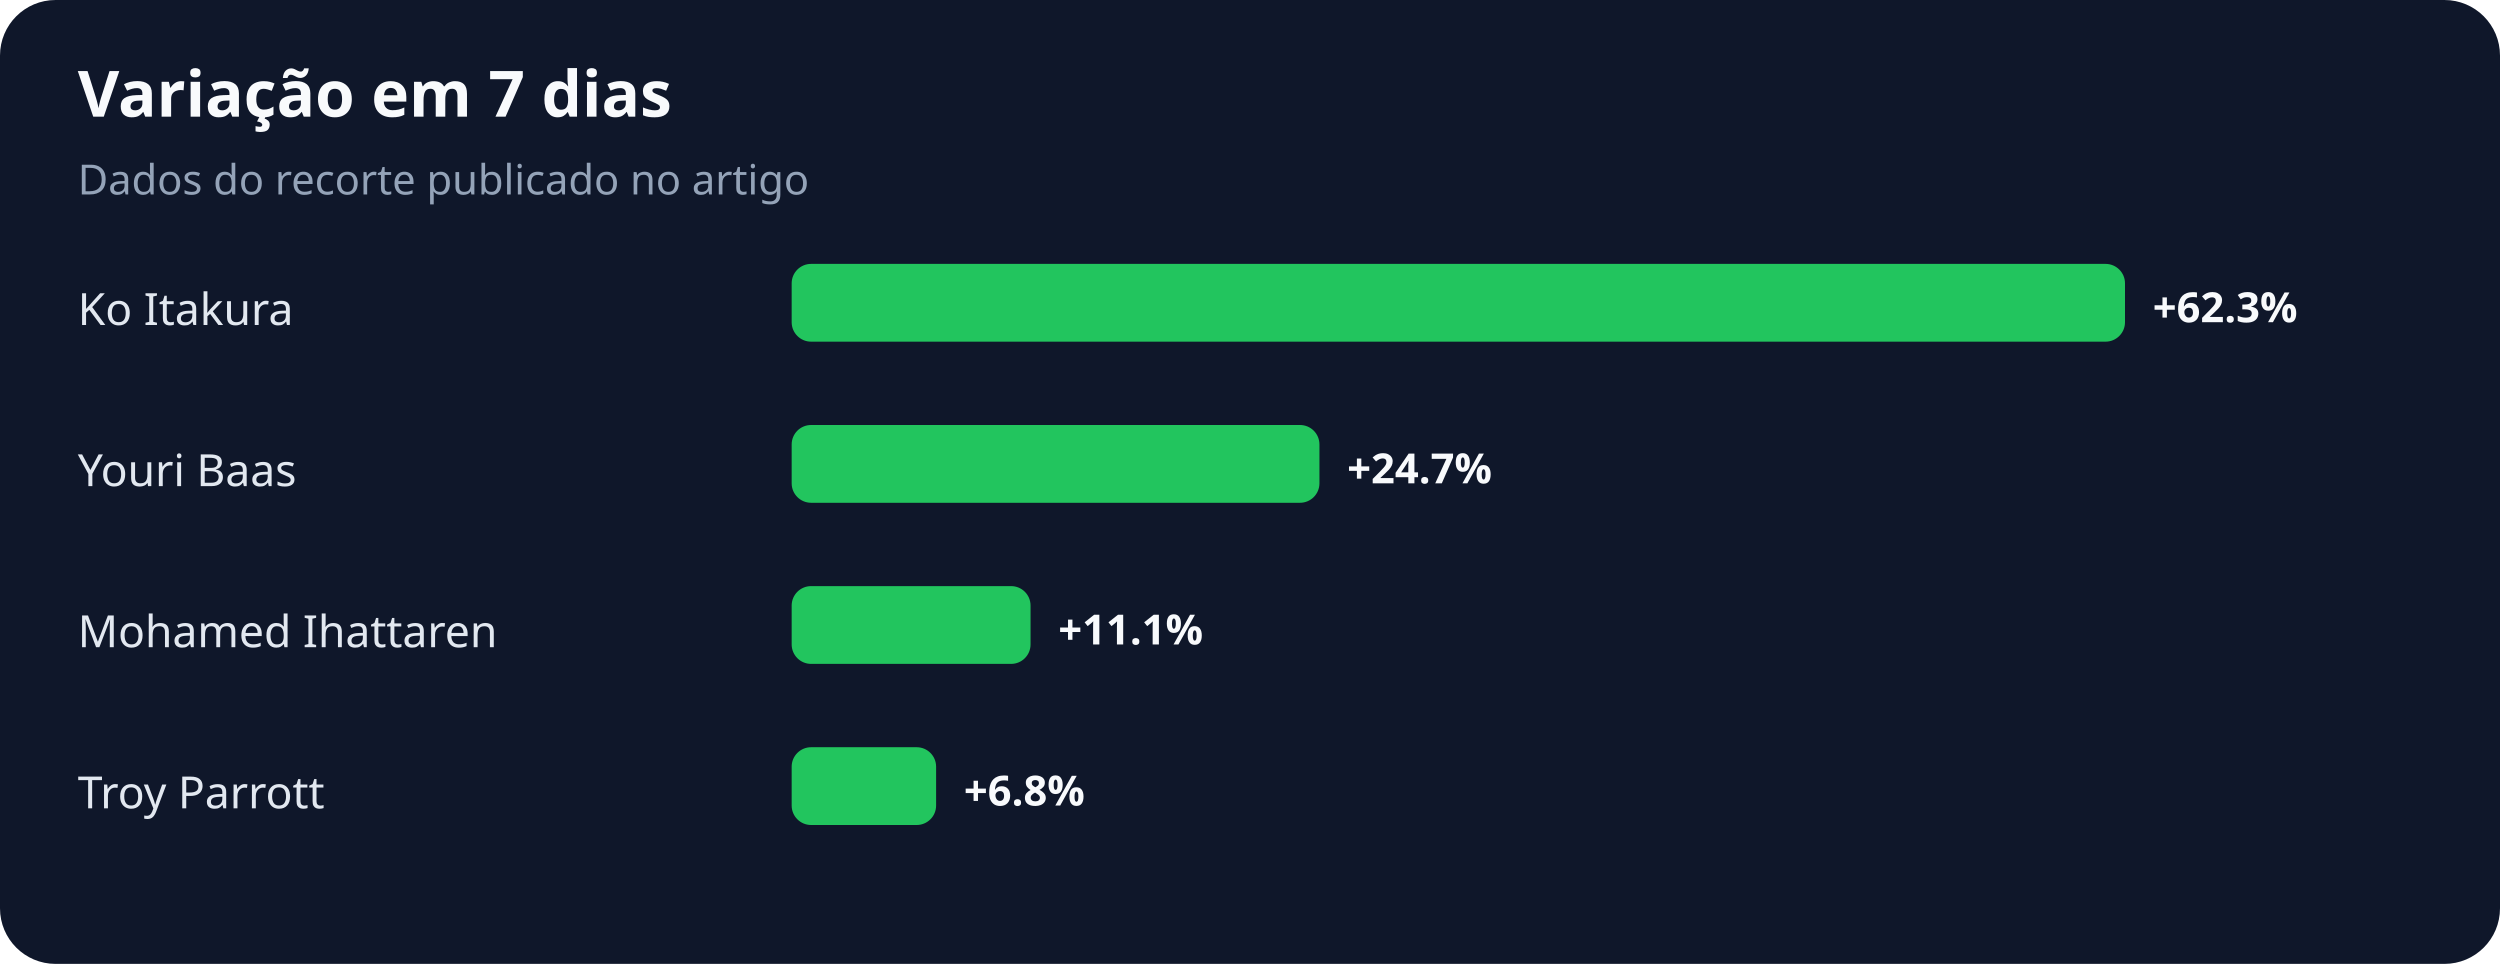
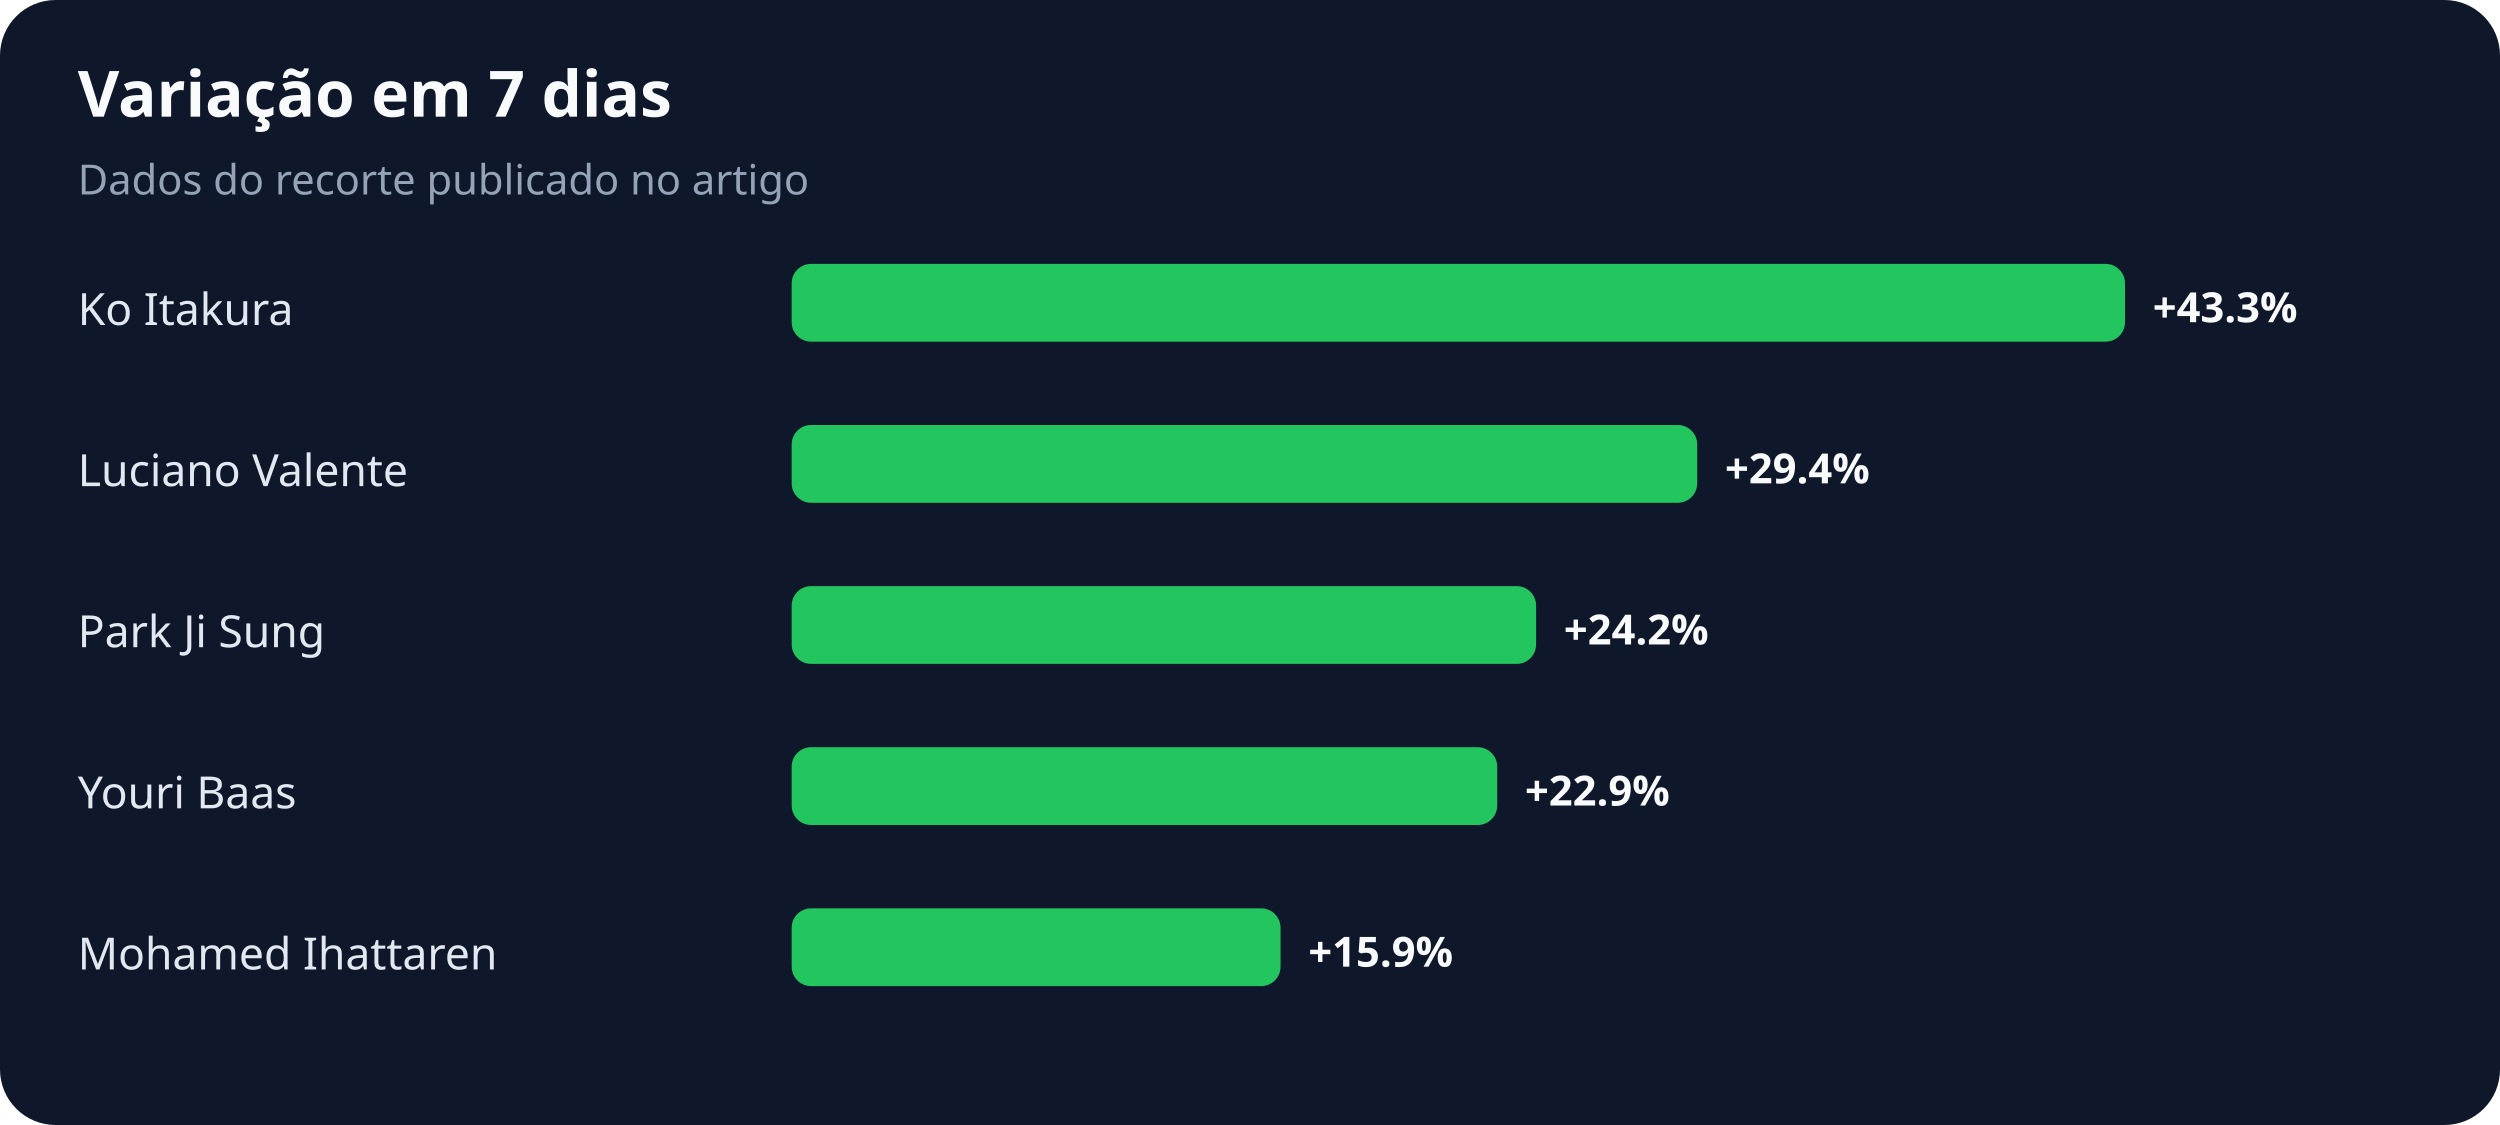
- <svg xmlns="http://www.w3.org/2000/svg" width="900" height="347" viewBox="0 0 900 347" role="img" aria-labelledby="title desc">
+ <svg xmlns="http://www.w3.org/2000/svg" width="900" height="405" viewBox="0 0 900 405" role="img" aria-labelledby="title desc">
  <rect width="100%" height="100%" rx="20" fill="#0f172a" />
  <text x="28" y="42" fill="#f8fafc" font-family="system-ui,sans-serif" font-size="23" font-weight="700">Variação em 7 dias</text>
  <text x="28" y="70" fill="#94a3b8" font-family="system-ui,sans-serif" font-size="15">Dados do recorte publicado no artigo</text>
  <text x="28" y="117" fill="#e2e8f0" font-family="system-ui,sans-serif" font-size="16">Ko Itakura</text>
  <rect x="285" y="95" width="480" height="28" rx="7" fill="#22c55e" />
-   <text x="775" y="116" fill="#f8fafc" font-family="system-ui,sans-serif" font-size="15" font-weight="700">+62.3%</text>
-   <text x="28" y="175" fill="#e2e8f0" font-family="system-ui,sans-serif" font-size="16">Youri Baas</text>
-   <rect x="285" y="153" width="190" height="28" rx="7" fill="#22c55e" />
-   <text x="485" y="174" fill="#f8fafc" font-family="system-ui,sans-serif" font-size="15" font-weight="700">+24.7%</text>
-   <text x="28" y="233" fill="#e2e8f0" font-family="system-ui,sans-serif" font-size="16">Mohamed Ihattaren</text>
-   <rect x="285" y="211" width="86" height="28" rx="7" fill="#22c55e" />
-   <text x="381" y="232" fill="#f8fafc" font-family="system-ui,sans-serif" font-size="15" font-weight="700">+11.1%</text>
-   <text x="28" y="291" fill="#e2e8f0" font-family="system-ui,sans-serif" font-size="16">Troy Parrott</text>
-   <rect x="285" y="269" width="52" height="28" rx="7" fill="#22c55e" />
-   <text x="347" y="290" fill="#f8fafc" font-family="system-ui,sans-serif" font-size="15" font-weight="700">+6.8%</text>
+   <text x="775" y="116" fill="#f8fafc" font-family="system-ui,sans-serif" font-size="15" font-weight="700">+43.3%</text>
+   <text x="28" y="175" fill="#e2e8f0" font-family="system-ui,sans-serif" font-size="16">Luciano Valente</text>
+   <rect x="285" y="153" width="326" height="28" rx="7" fill="#22c55e" />
+   <text x="621" y="174" fill="#f8fafc" font-family="system-ui,sans-serif" font-size="15" font-weight="700">+29.4%</text>
+   <text x="28" y="233" fill="#e2e8f0" font-family="system-ui,sans-serif" font-size="16">Park Ji Sung</text>
+   <rect x="285" y="211" width="268" height="28" rx="7" fill="#22c55e" />
+   <text x="563" y="232" fill="#f8fafc" font-family="system-ui,sans-serif" font-size="15" font-weight="700">+24.2%</text>
+   <text x="28" y="291" fill="#e2e8f0" font-family="system-ui,sans-serif" font-size="16">Youri Baas</text>
+   <rect x="285" y="269" width="254" height="28" rx="7" fill="#22c55e" />
+   <text x="549" y="290" fill="#f8fafc" font-family="system-ui,sans-serif" font-size="15" font-weight="700">+22.9%</text>
+   <text x="28" y="349" fill="#e2e8f0" font-family="system-ui,sans-serif" font-size="16">Mohamed Ihattaren</text>
+   <rect x="285" y="327" width="176" height="28" rx="7" fill="#22c55e" />
+   <text x="471" y="348" fill="#f8fafc" font-family="system-ui,sans-serif" font-size="15" font-weight="700">+15.9%</text>
</svg>
